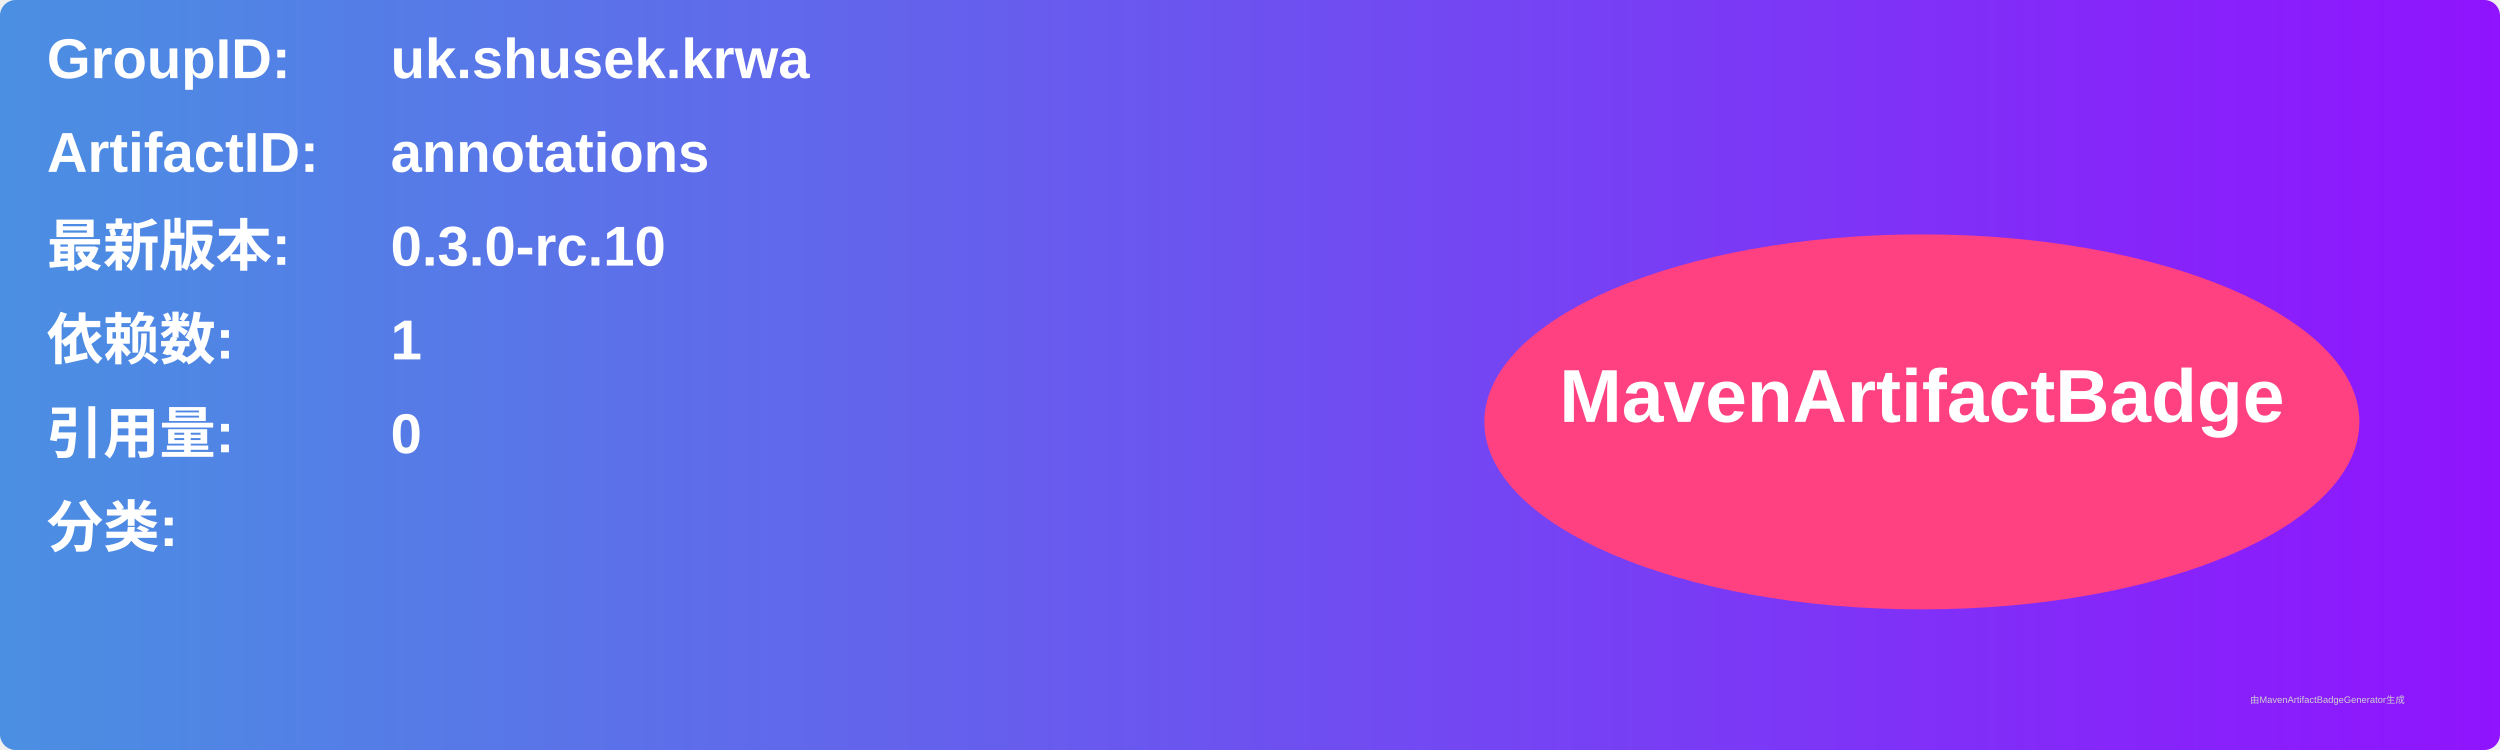
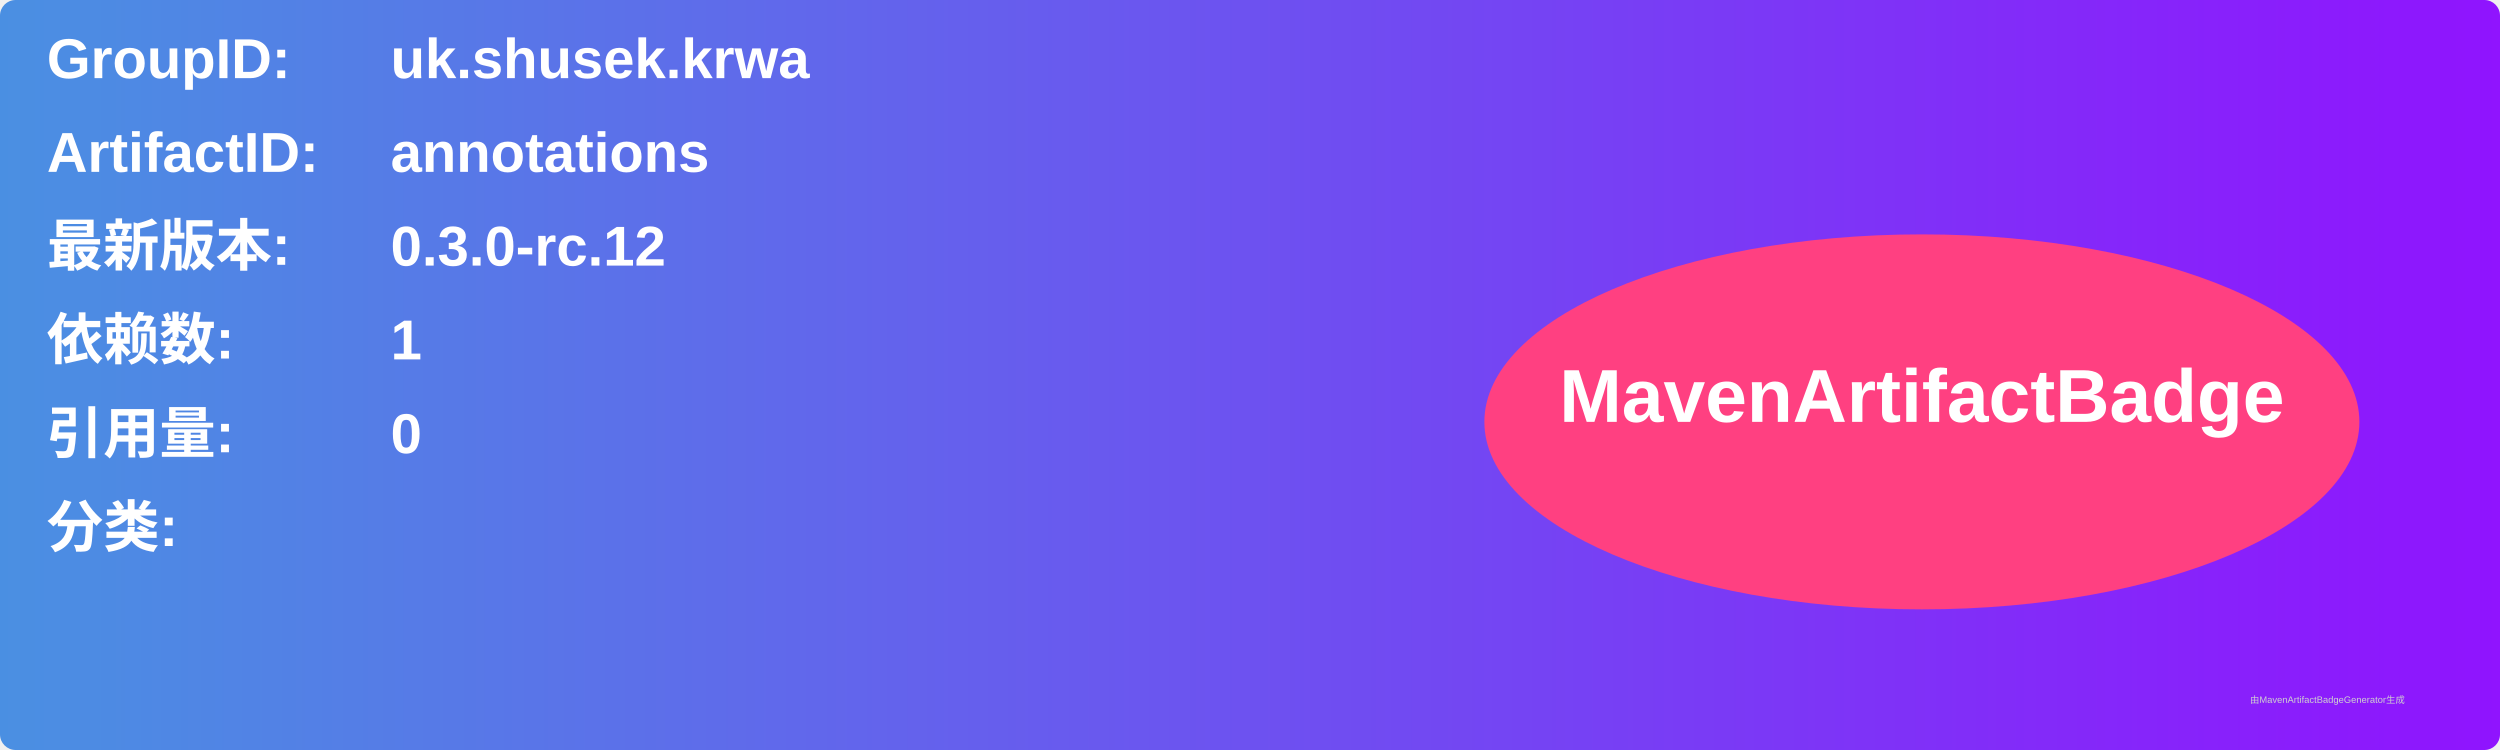
<svg xmlns="http://www.w3.org/2000/svg" width="800" height="240" viewBox="0 0 800 240">
  <linearGradient id="grad" x1="0%" y1="0%" x2="100%" y2="0%">
    <stop offset="0%" stop-color="#4a90e2" />
    <stop offset="100%" stop-color="#9013fe" />
  </linearGradient>
  <rect width="100%" height="100%" rx="5" ry="5" fill="url(#grad)" />
  <g transform="translate(15, 15)">
    <text x="0" y="10" font-family="Arial" font-size="18" fill="white" font-weight="bold" width="260">GroupID:</text>
    <text x="110" y="10" font-family="Arial" font-size="18" fill="white" font-weight="bold" width="460">uk.shusek.krwa</text>
    <text x="0" y="40" font-family="Arial" font-size="18" fill="white" font-weight="bold" width="260">ArtifactID:</text>
    <text x="110" y="40" font-family="Arial" font-size="18" fill="white" font-weight="bold" width="460">annotations</text>
    <text x="0" y="70" font-family="Arial" font-size="18" fill="white" font-weight="bold">最新版本:</text>
    <text x="110" y="70" font-family="Arial" font-size="18" fill="white" font-weight="bold">
-       <tspan font-weight="bold">0.3.0-rc.10</tspan>
+       <tspan font-weight="bold">0.3.0-rc.12</tspan>
    </text>
    <text x="0" y="100" font-family="Arial" font-size="18" fill="white" font-weight="bold">依赖数: </text>
    <text x="110" y="100" font-family="Arial" font-size="18" fill="white">
      <tspan font-weight="bold">1</tspan>
    </text>
    <text x="0" y="130" font-family="Arial" font-size="18" fill="white" font-weight="bold">引用量: </text>
    <text x="110" y="130" font-family="Arial" font-size="18" fill="white">
      <tspan font-weight="bold">0</tspan>
    </text>
    <text x="0" y="160" font-family="Arial" font-size="18" fill="white" font-weight="bold">分类:</text>
    <text x="10" y="190" font-family="Arial" font-size="10" fill="white">
      <tspan font-weight="bold" />
    </text>
    <ellipse cx="600" cy="120" rx="140" ry="60" fill="#ff4081" />
    <text x="600" y="120" text-anchor="middle" font-family="Arial" font-size="24" fill="white" font-weight="bold">MavenArtifactBadge</text>
  </g>
  <text x="720" y="225" font-family="Arial" font-size="3" fill="#d0d0d0">由MavenArtifactBadgeGenerator生成</text>
</svg>
